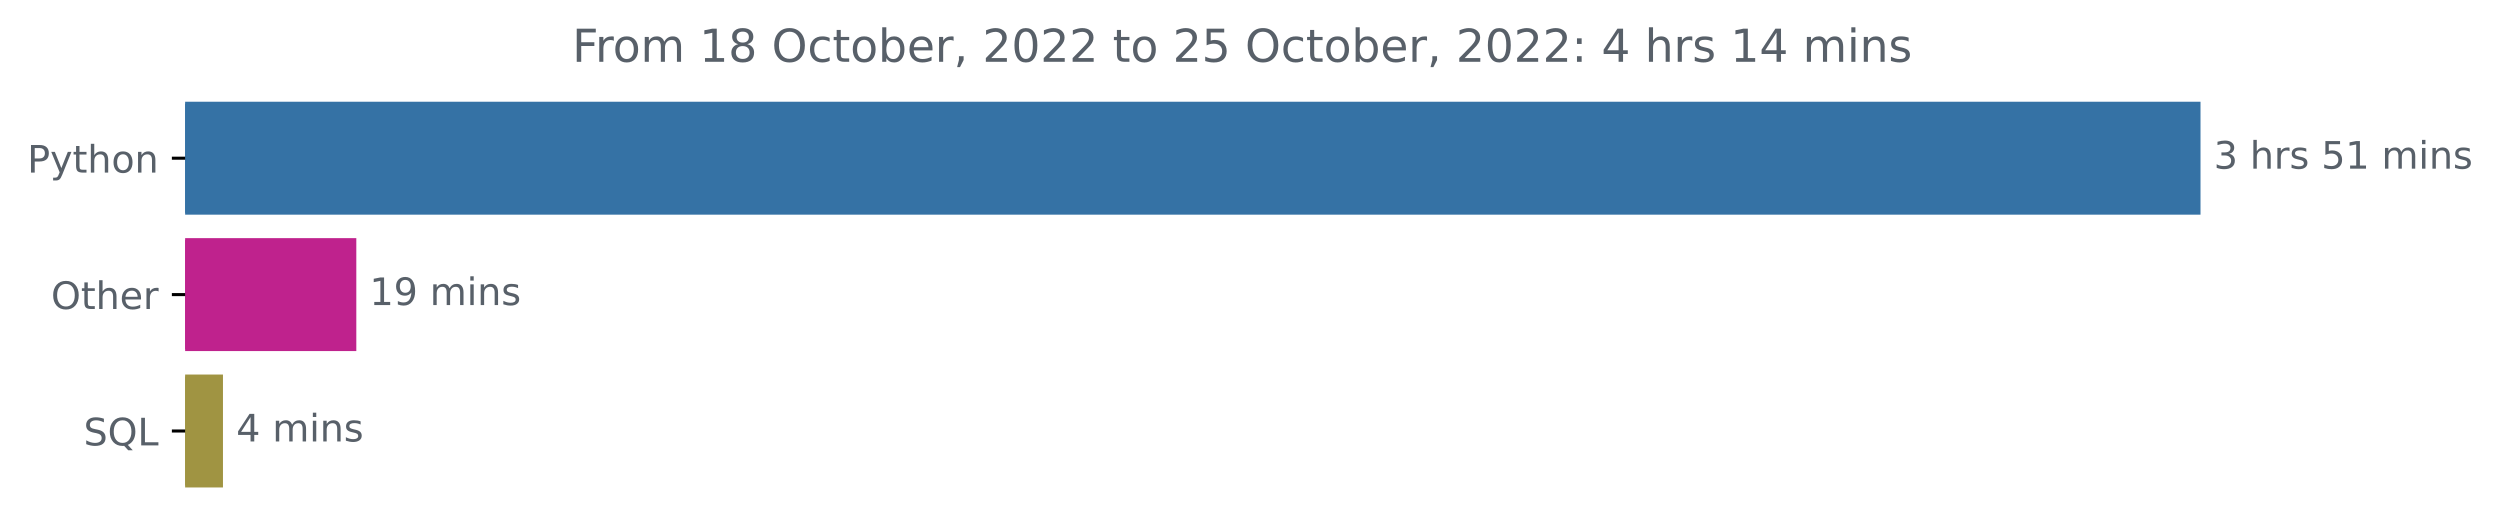
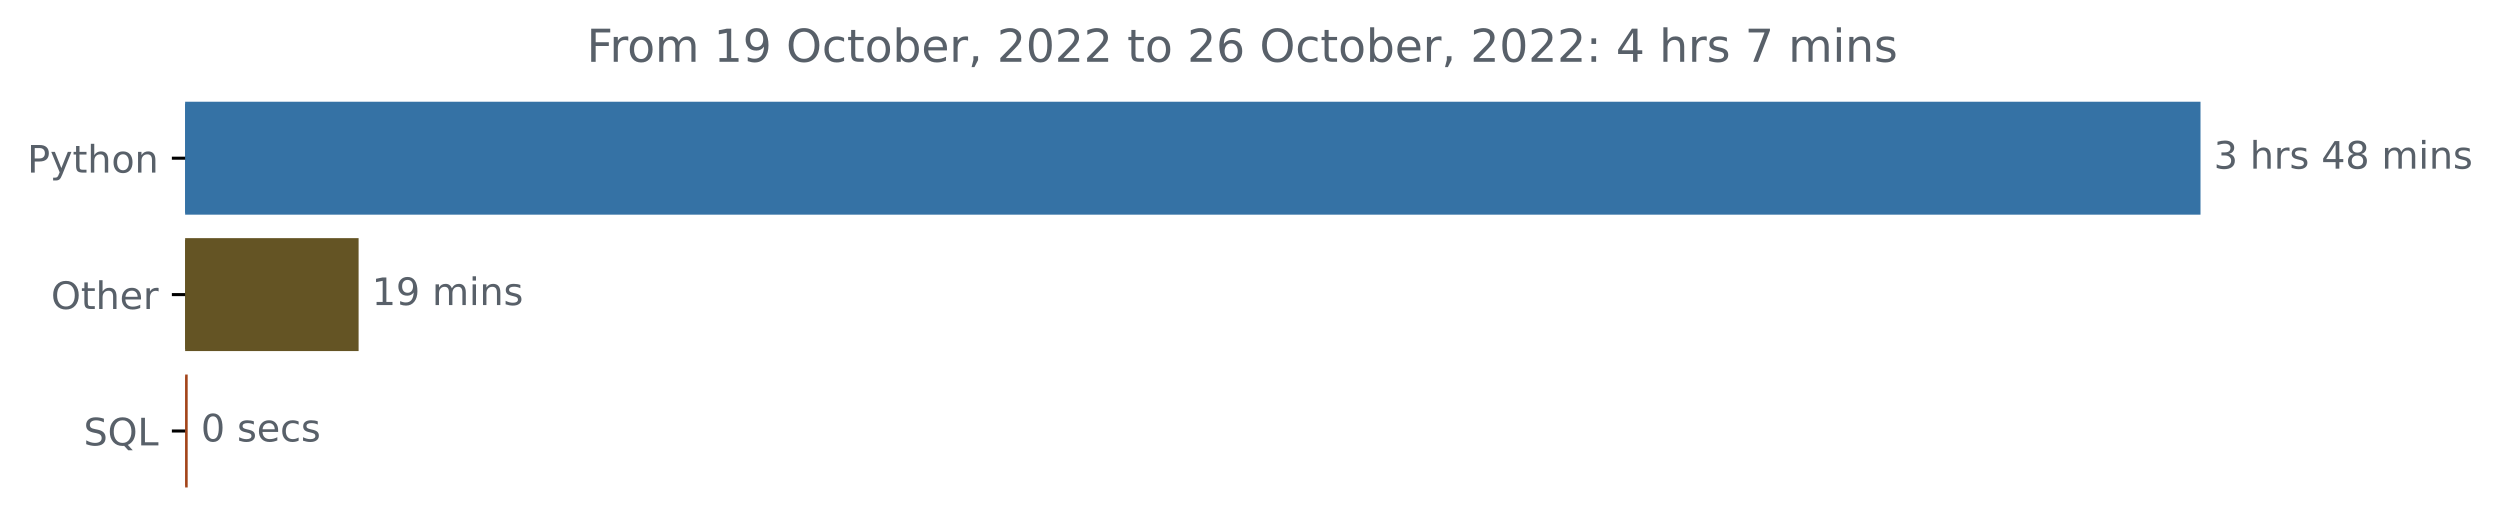
<svg xmlns="http://www.w3.org/2000/svg" xmlns:xlink="http://www.w3.org/1999/xlink" width="659.836pt" height="140.398pt" viewBox="0 0 659.836 140.398" version="1.1">
  <defs>
    <style type="text/css">*{stroke-linejoin: round; stroke-linecap: butt}</style>
  </defs>
  <g id="figure_1">
    <g id="patch_1">
      <path d="M 0 140.398  L 659.836 140.398  L 659.836 0  L 0 0  L 0 140.398  z " style="fill: none" />
    </g>
    <g id="axes_1">
      <g id="patch_2">
-         <path d="M 48.862 27.358  L 580.291 27.358  L 580.291 56.158  L 48.862 56.158  z " clip-path="url(#p1fc85cf2e7)" style="fill: #3572a5; stroke: #3572a5; stroke-linejoin: miter" />
+         <path d="M 48.862 27.358  L 580.291 27.358  L 580.291 56.158  L 48.862 56.158  z " clip-path="url(#p32e1976725)" style="fill: #3572a5; stroke: #3572a5; stroke-linejoin: miter" />
      </g>
      <g id="patch_3">
-         <path d="M 48.862 63.358  L 93.543 63.358  L 93.543 92.158  L 48.862 92.158  z " clip-path="url(#p1fc85cf2e7)" style="fill: #bf228d; stroke: #bf228d; stroke-linejoin: miter" />
+         <path d="M 48.862 63.358  L 94.148 63.358  L 94.148 92.158  L 48.862 92.158  z " clip-path="url(#p32e1976725)" style="fill: #645424; stroke: #645424; stroke-linejoin: miter" />
      </g>
      <g id="patch_4">
-         <path d="M 48.862 99.358  L 58.349 99.358  L 58.349 128.158  L 48.862 128.158  z " clip-path="url(#p1fc85cf2e7)" style="fill: #a09442; stroke: #a09442; stroke-linejoin: miter" />
+         <path d="M 48.862 99.358  L 49.036 99.358  L 49.036 128.158  L 48.862 128.158  z " clip-path="url(#p32e1976725)" style="fill: #a3451a; stroke: #a3451a; stroke-linejoin: miter" />
      </g>
      <g id="matplotlib.axis_1" />
      <g id="matplotlib.axis_2">
        <g id="ytick_1">
          <g id="line2d_1">
            <defs>
-               <path id="m592a7ff12d" d="M 0 0  L -3.5 0  " style="stroke: #000000; stroke-width: 0.8" />
+               <path id="m1e92afce9b" d="M 0 0  L -3.5 0  " style="stroke: #000000; stroke-width: 0.8" />
            </defs>
            <g>
-               <use xlink:href="#m592a7ff12d" x="48.862" y="41.758" style="stroke: #000000; stroke-width: 0.8" />
+               <use xlink:href="#m1e92afce9b" x="48.862" y="41.758" style="stroke: #000000; stroke-width: 0.8" />
            </g>
          </g>
          <g id="text_1">
            <g style="fill: #586069" transform="translate(7.2 45.55734)scale(0.1 -0.1)">
              <defs>
                <path id="DejaVuSans-50" d="M 1259 4147  L 1259 2394  L 2053 2394  Q 2494 2394 2734 2622  Q 2975 2850 2975 3272  Q 2975 3691 2734 3919  Q 2494 4147 2053 4147  L 1259 4147  z M 628 4666  L 2053 4666  Q 2838 4666 3239 4311  Q 3641 3956 3641 3272  Q 3641 2581 3239 2228  Q 2838 1875 2053 1875  L 1259 1875  L 1259 0  L 628 0  L 628 4666  z " transform="scale(0.015625)" />
                <path id="DejaVuSans-79" d="M 2059 -325  Q 1816 -950 1584 -1140  Q 1353 -1331 966 -1331  L 506 -1331  L 506 -850  L 844 -850  Q 1081 -850 1212 -737  Q 1344 -625 1503 -206  L 1606 56  L 191 3500  L 800 3500  L 1894 763  L 2988 3500  L 3597 3500  L 2059 -325  z " transform="scale(0.015625)" />
                <path id="DejaVuSans-74" d="M 1172 4494  L 1172 3500  L 2356 3500  L 2356 3053  L 1172 3053  L 1172 1153  Q 1172 725 1289 603  Q 1406 481 1766 481  L 2356 481  L 2356 0  L 1766 0  Q 1100 0 847 248  Q 594 497 594 1153  L 594 3053  L 172 3053  L 172 3500  L 594 3500  L 594 4494  L 1172 4494  z " transform="scale(0.015625)" />
                <path id="DejaVuSans-68" d="M 3513 2113  L 3513 0  L 2938 0  L 2938 2094  Q 2938 2591 2744 2837  Q 2550 3084 2163 3084  Q 1697 3084 1428 2787  Q 1159 2491 1159 1978  L 1159 0  L 581 0  L 581 4863  L 1159 4863  L 1159 2956  Q 1366 3272 1645 3428  Q 1925 3584 2291 3584  Q 2894 3584 3203 3211  Q 3513 2838 3513 2113  z " transform="scale(0.015625)" />
                <path id="DejaVuSans-6f" d="M 1959 3097  Q 1497 3097 1228 2736  Q 959 2375 959 1747  Q 959 1119 1226 758  Q 1494 397 1959 397  Q 2419 397 2687 759  Q 2956 1122 2956 1747  Q 2956 2369 2687 2733  Q 2419 3097 1959 3097  z M 1959 3584  Q 2709 3584 3137 3096  Q 3566 2609 3566 1747  Q 3566 888 3137 398  Q 2709 -91 1959 -91  Q 1206 -91 779 398  Q 353 888 353 1747  Q 353 2609 779 3096  Q 1206 3584 1959 3584  z " transform="scale(0.015625)" />
                <path id="DejaVuSans-6e" d="M 3513 2113  L 3513 0  L 2938 0  L 2938 2094  Q 2938 2591 2744 2837  Q 2550 3084 2163 3084  Q 1697 3084 1428 2787  Q 1159 2491 1159 1978  L 1159 0  L 581 0  L 581 3500  L 1159 3500  L 1159 2956  Q 1366 3272 1645 3428  Q 1925 3584 2291 3584  Q 2894 3584 3203 3211  Q 3513 2838 3513 2113  z " transform="scale(0.015625)" />
              </defs>
              <use xlink:href="#DejaVuSans-50" />
              <use xlink:href="#DejaVuSans-79" x="60.303" />
              <use xlink:href="#DejaVuSans-74" x="119.482" />
              <use xlink:href="#DejaVuSans-68" x="158.691" />
              <use xlink:href="#DejaVuSans-6f" x="222.07" />
              <use xlink:href="#DejaVuSans-6e" x="283.252" />
            </g>
          </g>
        </g>
        <g id="ytick_2">
          <g id="line2d_2">
            <g>
-               <use xlink:href="#m592a7ff12d" x="48.862" y="77.758" style="stroke: #000000; stroke-width: 0.8" />
+               <use xlink:href="#m1e92afce9b" x="48.862" y="77.758" style="stroke: #000000; stroke-width: 0.8" />
            </g>
          </g>
          <g id="text_2">
            <g style="fill: #586069" transform="translate(13.46875 81.55734)scale(0.1 -0.1)">
              <defs>
                <path id="DejaVuSans-4f" d="M 2522 4238  Q 1834 4238 1429 3725  Q 1025 3213 1025 2328  Q 1025 1447 1429 934  Q 1834 422 2522 422  Q 3209 422 3611 934  Q 4013 1447 4013 2328  Q 4013 3213 3611 3725  Q 3209 4238 2522 4238  z M 2522 4750  Q 3503 4750 4090 4092  Q 4678 3434 4678 2328  Q 4678 1225 4090 567  Q 3503 -91 2522 -91  Q 1538 -91 948 565  Q 359 1222 359 2328  Q 359 3434 948 4092  Q 1538 4750 2522 4750  z " transform="scale(0.015625)" />
                <path id="DejaVuSans-65" d="M 3597 1894  L 3597 1613  L 953 1613  Q 991 1019 1311 708  Q 1631 397 2203 397  Q 2534 397 2845 478  Q 3156 559 3463 722  L 3463 178  Q 3153 47 2828 -22  Q 2503 -91 2169 -91  Q 1331 -91 842 396  Q 353 884 353 1716  Q 353 2575 817 3079  Q 1281 3584 2069 3584  Q 2775 3584 3186 3129  Q 3597 2675 3597 1894  z M 3022 2063  Q 3016 2534 2758 2815  Q 2500 3097 2075 3097  Q 1594 3097 1305 2825  Q 1016 2553 972 2059  L 3022 2063  z " transform="scale(0.015625)" />
                <path id="DejaVuSans-72" d="M 2631 2963  Q 2534 3019 2420 3045  Q 2306 3072 2169 3072  Q 1681 3072 1420 2755  Q 1159 2438 1159 1844  L 1159 0  L 581 0  L 581 3500  L 1159 3500  L 1159 2956  Q 1341 3275 1631 3429  Q 1922 3584 2338 3584  Q 2397 3584 2469 3576  Q 2541 3569 2628 3553  L 2631 2963  z " transform="scale(0.015625)" />
              </defs>
              <use xlink:href="#DejaVuSans-4f" />
              <use xlink:href="#DejaVuSans-74" x="78.711" />
              <use xlink:href="#DejaVuSans-68" x="117.92" />
              <use xlink:href="#DejaVuSans-65" x="181.299" />
              <use xlink:href="#DejaVuSans-72" x="242.822" />
            </g>
          </g>
        </g>
        <g id="ytick_3">
          <g id="line2d_3">
            <g>
-               <use xlink:href="#m592a7ff12d" x="48.862" y="113.758" style="stroke: #000000; stroke-width: 0.8" />
+               <use xlink:href="#m1e92afce9b" x="48.862" y="113.758" style="stroke: #000000; stroke-width: 0.8" />
            </g>
          </g>
          <g id="text_3">
            <g style="fill: #586069" transform="translate(22.07031 117.5573)scale(0.1 -0.1)">
              <defs>
                <path id="DejaVuSans-53" d="M 3425 4513  L 3425 3897  Q 3066 4069 2747 4153  Q 2428 4238 2131 4238  Q 1616 4238 1336 4038  Q 1056 3838 1056 3469  Q 1056 3159 1242 3001  Q 1428 2844 1947 2747  L 2328 2669  Q 3034 2534 3370 2195  Q 3706 1856 3706 1288  Q 3706 609 3251 259  Q 2797 -91 1919 -91  Q 1588 -91 1214 -16  Q 841 59 441 206  L 441 856  Q 825 641 1194 531  Q 1563 422 1919 422  Q 2459 422 2753 634  Q 3047 847 3047 1241  Q 3047 1584 2836 1778  Q 2625 1972 2144 2069  L 1759 2144  Q 1053 2284 737 2584  Q 422 2884 422 3419  Q 422 4038 858 4394  Q 1294 4750 2059 4750  Q 2388 4750 2728 4690  Q 3069 4631 3425 4513  z " transform="scale(0.015625)" />
                <path id="DejaVuSans-51" d="M 2522 4238  Q 1834 4238 1429 3725  Q 1025 3213 1025 2328  Q 1025 1447 1429 934  Q 1834 422 2522 422  Q 3209 422 3611 934  Q 4013 1447 4013 2328  Q 4013 3213 3611 3725  Q 3209 4238 2522 4238  z M 3406 84  L 4238 -825  L 3475 -825  L 2784 -78  Q 2681 -84 2626 -87  Q 2572 -91 2522 -91  Q 1538 -91 948 567  Q 359 1225 359 2328  Q 359 3434 948 4092  Q 1538 4750 2522 4750  Q 3503 4750 4090 4092  Q 4678 3434 4678 2328  Q 4678 1516 4351 937  Q 4025 359 3406 84  z " transform="scale(0.015625)" />
                <path id="DejaVuSans-4c" d="M 628 4666  L 1259 4666  L 1259 531  L 3531 531  L 3531 0  L 628 0  L 628 4666  z " transform="scale(0.015625)" />
              </defs>
              <use xlink:href="#DejaVuSans-53" />
              <use xlink:href="#DejaVuSans-51" x="63.477" />
              <use xlink:href="#DejaVuSans-4c" x="142.188" />
            </g>
          </g>
        </g>
      </g>
      <g id="text_4">
        <g style="fill: #586069" transform="translate(584.2911 44.5175)scale(0.1 -0.1)">
          <defs>
            <path id="DejaVuSans-33" d="M 2597 2516  Q 3050 2419 3304 2112  Q 3559 1806 3559 1356  Q 3559 666 3084 287  Q 2609 -91 1734 -91  Q 1441 -91 1130 -33  Q 819 25 488 141  L 488 750  Q 750 597 1062 519  Q 1375 441 1716 441  Q 2309 441 2620 675  Q 2931 909 2931 1356  Q 2931 1769 2642 2001  Q 2353 2234 1838 2234  L 1294 2234  L 1294 2753  L 1863 2753  Q 2328 2753 2575 2939  Q 2822 3125 2822 3475  Q 2822 3834 2567 4026  Q 2313 4219 1838 4219  Q 1578 4219 1281 4162  Q 984 4106 628 3988  L 628 4550  Q 988 4650 1302 4700  Q 1616 4750 1894 4750  Q 2613 4750 3031 4423  Q 3450 4097 3450 3541  Q 3450 3153 3228 2886  Q 3006 2619 2597 2516  z " transform="scale(0.015625)" />
            <path id="DejaVuSans-20" transform="scale(0.015625)" />
            <path id="DejaVuSans-73" d="M 2834 3397  L 2834 2853  Q 2591 2978 2328 3040  Q 2066 3103 1784 3103  Q 1356 3103 1142 2972  Q 928 2841 928 2578  Q 928 2378 1081 2264  Q 1234 2150 1697 2047  L 1894 2003  Q 2506 1872 2764 1633  Q 3022 1394 3022 966  Q 3022 478 2636 193  Q 2250 -91 1575 -91  Q 1294 -91 989 -36  Q 684 19 347 128  L 347 722  Q 666 556 975 473  Q 1284 391 1588 391  Q 1994 391 2212 530  Q 2431 669 2431 922  Q 2431 1156 2273 1281  Q 2116 1406 1581 1522  L 1381 1569  Q 847 1681 609 1914  Q 372 2147 372 2553  Q 372 3047 722 3315  Q 1072 3584 1716 3584  Q 2034 3584 2315 3537  Q 2597 3491 2834 3397  z " transform="scale(0.015625)" />
-             <path id="DejaVuSans-35" d="M 691 4666  L 3169 4666  L 3169 4134  L 1269 4134  L 1269 2991  Q 1406 3038 1543 3061  Q 1681 3084 1819 3084  Q 2600 3084 3056 2656  Q 3513 2228 3513 1497  Q 3513 744 3044 326  Q 2575 -91 1722 -91  Q 1428 -91 1123 -41  Q 819 9 494 109  L 494 744  Q 775 591 1075 516  Q 1375 441 1709 441  Q 2250 441 2565 725  Q 2881 1009 2881 1497  Q 2881 1984 2565 2268  Q 2250 2553 1709 2553  Q 1456 2553 1204 2497  Q 953 2441 691 2322  L 691 4666  z " transform="scale(0.015625)" />
-             <path id="DejaVuSans-31" d="M 794 531  L 1825 531  L 1825 4091  L 703 3866  L 703 4441  L 1819 4666  L 2450 4666  L 2450 531  L 3481 531  L 3481 0  L 794 0  L 794 531  z " transform="scale(0.015625)" />
+             <path id="DejaVuSans-34" d="M 2419 4116  L 825 1625  L 2419 1625  L 2419 4116  z M 2253 4666  L 3047 4666  L 3047 1625  L 3713 1625  L 3713 1100  L 3047 1100  L 3047 0  L 2419 0  L 2419 1100  L 313 1100  L 313 1709  L 2253 4666  z " transform="scale(0.015625)" />
+             <path id="DejaVuSans-38" d="M 2034 2216  Q 1584 2216 1326 1975  Q 1069 1734 1069 1313  Q 1069 891 1326 650  Q 1584 409 2034 409  Q 2484 409 2743 651  Q 3003 894 3003 1313  Q 3003 1734 2745 1975  Q 2488 2216 2034 2216  z M 1403 2484  Q 997 2584 770 2862  Q 544 3141 544 3541  Q 544 4100 942 4425  Q 1341 4750 2034 4750  Q 2731 4750 3128 4425  Q 3525 4100 3525 3541  Q 3525 3141 3298 2862  Q 3072 2584 2669 2484  Q 3125 2378 3379 2068  Q 3634 1759 3634 1313  Q 3634 634 3220 271  Q 2806 -91 2034 -91  Q 1263 -91 848 271  Q 434 634 434 1313  Q 434 1759 690 2068  Q 947 2378 1403 2484  z M 1172 3481  Q 1172 3119 1398 2916  Q 1625 2713 2034 2713  Q 2441 2713 2670 2916  Q 2900 3119 2900 3481  Q 2900 3844 2670 4047  Q 2441 4250 2034 4250  Q 1625 4250 1398 4047  Q 1172 3844 1172 3481  z " transform="scale(0.015625)" />
            <path id="DejaVuSans-6d" d="M 3328 2828  Q 3544 3216 3844 3400  Q 4144 3584 4550 3584  Q 5097 3584 5394 3201  Q 5691 2819 5691 2113  L 5691 0  L 5113 0  L 5113 2094  Q 5113 2597 4934 2840  Q 4756 3084 4391 3084  Q 3944 3084 3684 2787  Q 3425 2491 3425 1978  L 3425 0  L 2847 0  L 2847 2094  Q 2847 2600 2669 2842  Q 2491 3084 2119 3084  Q 1678 3084 1418 2786  Q 1159 2488 1159 1978  L 1159 0  L 581 0  L 581 3500  L 1159 3500  L 1159 2956  Q 1356 3278 1631 3431  Q 1906 3584 2284 3584  Q 2666 3584 2933 3390  Q 3200 3197 3328 2828  z " transform="scale(0.015625)" />
            <path id="DejaVuSans-69" d="M 603 3500  L 1178 3500  L 1178 0  L 603 0  L 603 3500  z M 603 4863  L 1178 4863  L 1178 4134  L 603 4134  L 603 4863  z " transform="scale(0.015625)" />
          </defs>
          <use xlink:href="#DejaVuSans-33" />
          <use xlink:href="#DejaVuSans-20" x="63.623" />
          <use xlink:href="#DejaVuSans-68" x="95.41" />
          <use xlink:href="#DejaVuSans-72" x="158.789" />
          <use xlink:href="#DejaVuSans-73" x="199.902" />
          <use xlink:href="#DejaVuSans-20" x="252.002" />
-           <use xlink:href="#DejaVuSans-35" x="283.789" />
-           <use xlink:href="#DejaVuSans-31" x="347.412" />
+           <use xlink:href="#DejaVuSans-34" x="283.789" />
+           <use xlink:href="#DejaVuSans-38" x="347.412" />
          <use xlink:href="#DejaVuSans-20" x="411.035" />
          <use xlink:href="#DejaVuSans-6d" x="442.822" />
          <use xlink:href="#DejaVuSans-69" x="540.234" />
          <use xlink:href="#DejaVuSans-6e" x="568.018" />
          <use xlink:href="#DejaVuSans-73" x="631.396" />
        </g>
      </g>
      <g id="text_5">
-         <g style="fill: #586069" transform="translate(97.54349 80.5175)scale(0.1 -0.1)">
-           <defs>
+         <g style="fill: #586069" transform="translate(98.14815 80.5175)scale(0.1 -0.1)">
+           <defs>
+             <path id="DejaVuSans-31" d="M 794 531  L 1825 531  L 1825 4091  L 703 3866  L 703 4441  L 1819 4666  L 2450 4666  L 2450 531  L 3481 531  L 3481 0  L 794 0  L 794 531  z " transform="scale(0.015625)" />
            <path id="DejaVuSans-39" d="M 703 97  L 703 672  Q 941 559 1184 500  Q 1428 441 1663 441  Q 2288 441 2617 861  Q 2947 1281 2994 2138  Q 2813 1869 2534 1725  Q 2256 1581 1919 1581  Q 1219 1581 811 2004  Q 403 2428 403 3163  Q 403 3881 828 4315  Q 1253 4750 1959 4750  Q 2769 4750 3195 4129  Q 3622 3509 3622 2328  Q 3622 1225 3098 567  Q 2575 -91 1691 -91  Q 1453 -91 1209 -44  Q 966 3 703 97  z M 1959 2075  Q 2384 2075 2632 2365  Q 2881 2656 2881 3163  Q 2881 3666 2632 3958  Q 2384 4250 1959 4250  Q 1534 4250 1286 3958  Q 1038 3666 1038 3163  Q 1038 2656 1286 2365  Q 1534 2075 1959 2075  z " transform="scale(0.015625)" />
          </defs>
          <use xlink:href="#DejaVuSans-31" />
          <use xlink:href="#DejaVuSans-39" x="63.623" />
          <use xlink:href="#DejaVuSans-20" x="127.246" />
          <use xlink:href="#DejaVuSans-6d" x="159.033" />
          <use xlink:href="#DejaVuSans-69" x="256.445" />
          <use xlink:href="#DejaVuSans-6e" x="284.229" />
          <use xlink:href="#DejaVuSans-73" x="347.607" />
        </g>
      </g>
      <g id="text_6">
-         <g style="fill: #586069" transform="translate(62.34916 116.5175)scale(0.1 -0.1)">
-           <defs>
-             <path id="DejaVuSans-34" d="M 2419 4116  L 825 1625  L 2419 1625  L 2419 4116  z M 2253 4666  L 3047 4666  L 3047 1625  L 3713 1625  L 3713 1100  L 3047 1100  L 3047 0  L 2419 0  L 2419 1100  L 313 1100  L 313 1709  L 2253 4666  z " transform="scale(0.015625)" />
-           </defs>
-           <use xlink:href="#DejaVuSans-34" />
+         <g style="fill: #586069" transform="translate(53.03557 116.5175)scale(0.1 -0.1)">
+           <defs>
+             <path id="DejaVuSans-30" d="M 2034 4250  Q 1547 4250 1301 3770  Q 1056 3291 1056 2328  Q 1056 1369 1301 889  Q 1547 409 2034 409  Q 2525 409 2770 889  Q 3016 1369 3016 2328  Q 3016 3291 2770 3770  Q 2525 4250 2034 4250  z M 2034 4750  Q 2819 4750 3233 4129  Q 3647 3509 3647 2328  Q 3647 1150 3233 529  Q 2819 -91 2034 -91  Q 1250 -91 836 529  Q 422 1150 422 2328  Q 422 3509 836 4129  Q 1250 4750 2034 4750  z " transform="scale(0.015625)" />
+             <path id="DejaVuSans-63" d="M 3122 3366  L 3122 2828  Q 2878 2963 2633 3030  Q 2388 3097 2138 3097  Q 1578 3097 1268 2742  Q 959 2388 959 1747  Q 959 1106 1268 751  Q 1578 397 2138 397  Q 2388 397 2633 464  Q 2878 531 3122 666  L 3122 134  Q 2881 22 2623 -34  Q 2366 -91 2075 -91  Q 1284 -91 818 406  Q 353 903 353 1747  Q 353 2603 823 3093  Q 1294 3584 2113 3584  Q 2378 3584 2631 3529  Q 2884 3475 3122 3366  z " transform="scale(0.015625)" />
+           </defs>
+           <use xlink:href="#DejaVuSans-30" />
          <use xlink:href="#DejaVuSans-20" x="63.623" />
-           <use xlink:href="#DejaVuSans-6d" x="95.41" />
-           <use xlink:href="#DejaVuSans-69" x="192.822" />
-           <use xlink:href="#DejaVuSans-6e" x="220.605" />
-           <use xlink:href="#DejaVuSans-73" x="283.984" />
+           <use xlink:href="#DejaVuSans-73" x="95.41" />
+           <use xlink:href="#DejaVuSans-65" x="147.51" />
+           <use xlink:href="#DejaVuSans-63" x="209.033" />
+           <use xlink:href="#DejaVuSans-73" x="264.014" />
        </g>
      </g>
      <g id="text_7">
-         <g style="fill: #586069" transform="translate(151.0425 16.31812)scale(0.12 -0.12)">
+         <g style="fill: #586069" transform="translate(154.86 16.31812)scale(0.12 -0.12)">
          <defs>
            <path id="DejaVuSans-46" d="M 628 4666  L 3309 4666  L 3309 4134  L 1259 4134  L 1259 2759  L 3109 2759  L 3109 2228  L 1259 2228  L 1259 0  L 628 0  L 628 4666  z " transform="scale(0.015625)" />
-             <path id="DejaVuSans-38" d="M 2034 2216  Q 1584 2216 1326 1975  Q 1069 1734 1069 1313  Q 1069 891 1326 650  Q 1584 409 2034 409  Q 2484 409 2743 651  Q 3003 894 3003 1313  Q 3003 1734 2745 1975  Q 2488 2216 2034 2216  z M 1403 2484  Q 997 2584 770 2862  Q 544 3141 544 3541  Q 544 4100 942 4425  Q 1341 4750 2034 4750  Q 2731 4750 3128 4425  Q 3525 4100 3525 3541  Q 3525 3141 3298 2862  Q 3072 2584 2669 2484  Q 3125 2378 3379 2068  Q 3634 1759 3634 1313  Q 3634 634 3220 271  Q 2806 -91 2034 -91  Q 1263 -91 848 271  Q 434 634 434 1313  Q 434 1759 690 2068  Q 947 2378 1403 2484  z M 1172 3481  Q 1172 3119 1398 2916  Q 1625 2713 2034 2713  Q 2441 2713 2670 2916  Q 2900 3119 2900 3481  Q 2900 3844 2670 4047  Q 2441 4250 2034 4250  Q 1625 4250 1398 4047  Q 1172 3844 1172 3481  z " transform="scale(0.015625)" />
-             <path id="DejaVuSans-63" d="M 3122 3366  L 3122 2828  Q 2878 2963 2633 3030  Q 2388 3097 2138 3097  Q 1578 3097 1268 2742  Q 959 2388 959 1747  Q 959 1106 1268 751  Q 1578 397 2138 397  Q 2388 397 2633 464  Q 2878 531 3122 666  L 3122 134  Q 2881 22 2623 -34  Q 2366 -91 2075 -91  Q 1284 -91 818 406  Q 353 903 353 1747  Q 353 2603 823 3093  Q 1294 3584 2113 3584  Q 2378 3584 2631 3529  Q 2884 3475 3122 3366  z " transform="scale(0.015625)" />
            <path id="DejaVuSans-62" d="M 3116 1747  Q 3116 2381 2855 2742  Q 2594 3103 2138 3103  Q 1681 3103 1420 2742  Q 1159 2381 1159 1747  Q 1159 1113 1420 752  Q 1681 391 2138 391  Q 2594 391 2855 752  Q 3116 1113 3116 1747  z M 1159 2969  Q 1341 3281 1617 3432  Q 1894 3584 2278 3584  Q 2916 3584 3314 3078  Q 3713 2572 3713 1747  Q 3713 922 3314 415  Q 2916 -91 2278 -91  Q 1894 -91 1617 61  Q 1341 213 1159 525  L 1159 0  L 581 0  L 581 4863  L 1159 4863  L 1159 2969  z " transform="scale(0.015625)" />
            <path id="DejaVuSans-2c" d="M 750 794  L 1409 794  L 1409 256  L 897 -744  L 494 -744  L 750 256  L 750 794  z " transform="scale(0.015625)" />
            <path id="DejaVuSans-32" d="M 1228 531  L 3431 531  L 3431 0  L 469 0  L 469 531  Q 828 903 1448 1529  Q 2069 2156 2228 2338  Q 2531 2678 2651 2914  Q 2772 3150 2772 3378  Q 2772 3750 2511 3984  Q 2250 4219 1831 4219  Q 1534 4219 1204 4116  Q 875 4013 500 3803  L 500 4441  Q 881 4594 1212 4672  Q 1544 4750 1819 4750  Q 2544 4750 2975 4387  Q 3406 4025 3406 3419  Q 3406 3131 3298 2873  Q 3191 2616 2906 2266  Q 2828 2175 2409 1742  Q 1991 1309 1228 531  z " transform="scale(0.015625)" />
-             <path id="DejaVuSans-30" d="M 2034 4250  Q 1547 4250 1301 3770  Q 1056 3291 1056 2328  Q 1056 1369 1301 889  Q 1547 409 2034 409  Q 2525 409 2770 889  Q 3016 1369 3016 2328  Q 3016 3291 2770 3770  Q 2525 4250 2034 4250  z M 2034 4750  Q 2819 4750 3233 4129  Q 3647 3509 3647 2328  Q 3647 1150 3233 529  Q 2819 -91 2034 -91  Q 1250 -91 836 529  Q 422 1150 422 2328  Q 422 3509 836 4129  Q 1250 4750 2034 4750  z " transform="scale(0.015625)" />
+             <path id="DejaVuSans-36" d="M 2113 2584  Q 1688 2584 1439 2293  Q 1191 2003 1191 1497  Q 1191 994 1439 701  Q 1688 409 2113 409  Q 2538 409 2786 701  Q 3034 994 3034 1497  Q 3034 2003 2786 2293  Q 2538 2584 2113 2584  z M 3366 4563  L 3366 3988  Q 3128 4100 2886 4159  Q 2644 4219 2406 4219  Q 1781 4219 1451 3797  Q 1122 3375 1075 2522  Q 1259 2794 1537 2939  Q 1816 3084 2150 3084  Q 2853 3084 3261 2657  Q 3669 2231 3669 1497  Q 3669 778 3244 343  Q 2819 -91 2113 -91  Q 1303 -91 875 529  Q 447 1150 447 2328  Q 447 3434 972 4092  Q 1497 4750 2381 4750  Q 2619 4750 2861 4703  Q 3103 4656 3366 4563  z " transform="scale(0.015625)" />
            <path id="DejaVuSans-3a" d="M 750 794  L 1409 794  L 1409 0  L 750 0  L 750 794  z M 750 3309  L 1409 3309  L 1409 2516  L 750 2516  L 750 3309  z " transform="scale(0.015625)" />
+             <path id="DejaVuSans-37" d="M 525 4666  L 3525 4666  L 3525 4397  L 1831 0  L 1172 0  L 2766 4134  L 525 4134  L 525 4666  z " transform="scale(0.015625)" />
          </defs>
          <use xlink:href="#DejaVuSans-46" />
          <use xlink:href="#DejaVuSans-72" x="50.27" />
          <use xlink:href="#DejaVuSans-6f" x="89.133" />
          <use xlink:href="#DejaVuSans-6d" x="150.314" />
          <use xlink:href="#DejaVuSans-20" x="247.727" />
          <use xlink:href="#DejaVuSans-31" x="279.514" />
-           <use xlink:href="#DejaVuSans-38" x="343.137" />
+           <use xlink:href="#DejaVuSans-39" x="343.137" />
          <use xlink:href="#DejaVuSans-20" x="406.76" />
          <use xlink:href="#DejaVuSans-4f" x="438.547" />
          <use xlink:href="#DejaVuSans-63" x="517.258" />
          <use xlink:href="#DejaVuSans-74" x="572.238" />
          <use xlink:href="#DejaVuSans-6f" x="611.447" />
          <use xlink:href="#DejaVuSans-62" x="672.629" />
          <use xlink:href="#DejaVuSans-65" x="736.105" />
          <use xlink:href="#DejaVuSans-72" x="797.629" />
          <use xlink:href="#DejaVuSans-2c" x="838.742" />
          <use xlink:href="#DejaVuSans-20" x="870.529" />
          <use xlink:href="#DejaVuSans-32" x="902.316" />
          <use xlink:href="#DejaVuSans-30" x="965.939" />
          <use xlink:href="#DejaVuSans-32" x="1029.562" />
          <use xlink:href="#DejaVuSans-32" x="1093.186" />
          <use xlink:href="#DejaVuSans-20" x="1156.809" />
          <use xlink:href="#DejaVuSans-74" x="1188.596" />
          <use xlink:href="#DejaVuSans-6f" x="1227.805" />
          <use xlink:href="#DejaVuSans-20" x="1288.986" />
          <use xlink:href="#DejaVuSans-32" x="1320.773" />
-           <use xlink:href="#DejaVuSans-35" x="1384.396" />
+           <use xlink:href="#DejaVuSans-36" x="1384.396" />
          <use xlink:href="#DejaVuSans-20" x="1448.02" />
          <use xlink:href="#DejaVuSans-4f" x="1479.807" />
          <use xlink:href="#DejaVuSans-63" x="1558.518" />
          <use xlink:href="#DejaVuSans-74" x="1613.498" />
          <use xlink:href="#DejaVuSans-6f" x="1652.707" />
          <use xlink:href="#DejaVuSans-62" x="1713.889" />
          <use xlink:href="#DejaVuSans-65" x="1777.365" />
          <use xlink:href="#DejaVuSans-72" x="1838.889" />
          <use xlink:href="#DejaVuSans-2c" x="1880.002" />
          <use xlink:href="#DejaVuSans-20" x="1911.789" />
          <use xlink:href="#DejaVuSans-32" x="1943.576" />
          <use xlink:href="#DejaVuSans-30" x="2007.199" />
          <use xlink:href="#DejaVuSans-32" x="2070.822" />
          <use xlink:href="#DejaVuSans-32" x="2134.445" />
          <use xlink:href="#DejaVuSans-3a" x="2198.068" />
          <use xlink:href="#DejaVuSans-20" x="2231.76" />
          <use xlink:href="#DejaVuSans-34" x="2263.547" />
          <use xlink:href="#DejaVuSans-20" x="2327.17" />
          <use xlink:href="#DejaVuSans-68" x="2358.957" />
          <use xlink:href="#DejaVuSans-72" x="2422.336" />
          <use xlink:href="#DejaVuSans-73" x="2463.449" />
          <use xlink:href="#DejaVuSans-20" x="2515.549" />
-           <use xlink:href="#DejaVuSans-31" x="2547.336" />
-           <use xlink:href="#DejaVuSans-34" x="2610.959" />
-           <use xlink:href="#DejaVuSans-20" x="2674.582" />
-           <use xlink:href="#DejaVuSans-6d" x="2706.369" />
-           <use xlink:href="#DejaVuSans-69" x="2803.781" />
-           <use xlink:href="#DejaVuSans-6e" x="2831.564" />
-           <use xlink:href="#DejaVuSans-73" x="2894.943" />
+           <use xlink:href="#DejaVuSans-37" x="2547.336" />
+           <use xlink:href="#DejaVuSans-20" x="2610.959" />
+           <use xlink:href="#DejaVuSans-6d" x="2642.746" />
+           <use xlink:href="#DejaVuSans-69" x="2740.158" />
+           <use xlink:href="#DejaVuSans-6e" x="2767.941" />
+           <use xlink:href="#DejaVuSans-73" x="2831.32" />
        </g>
      </g>
    </g>
  </g>
  <defs>
-     <clipPath id="p1fc85cf2e7">
+     <clipPath id="p32e1976725">
      <rect x="48.862" y="22.318" width="558" height="110.88" />
    </clipPath>
  </defs>
</svg>
